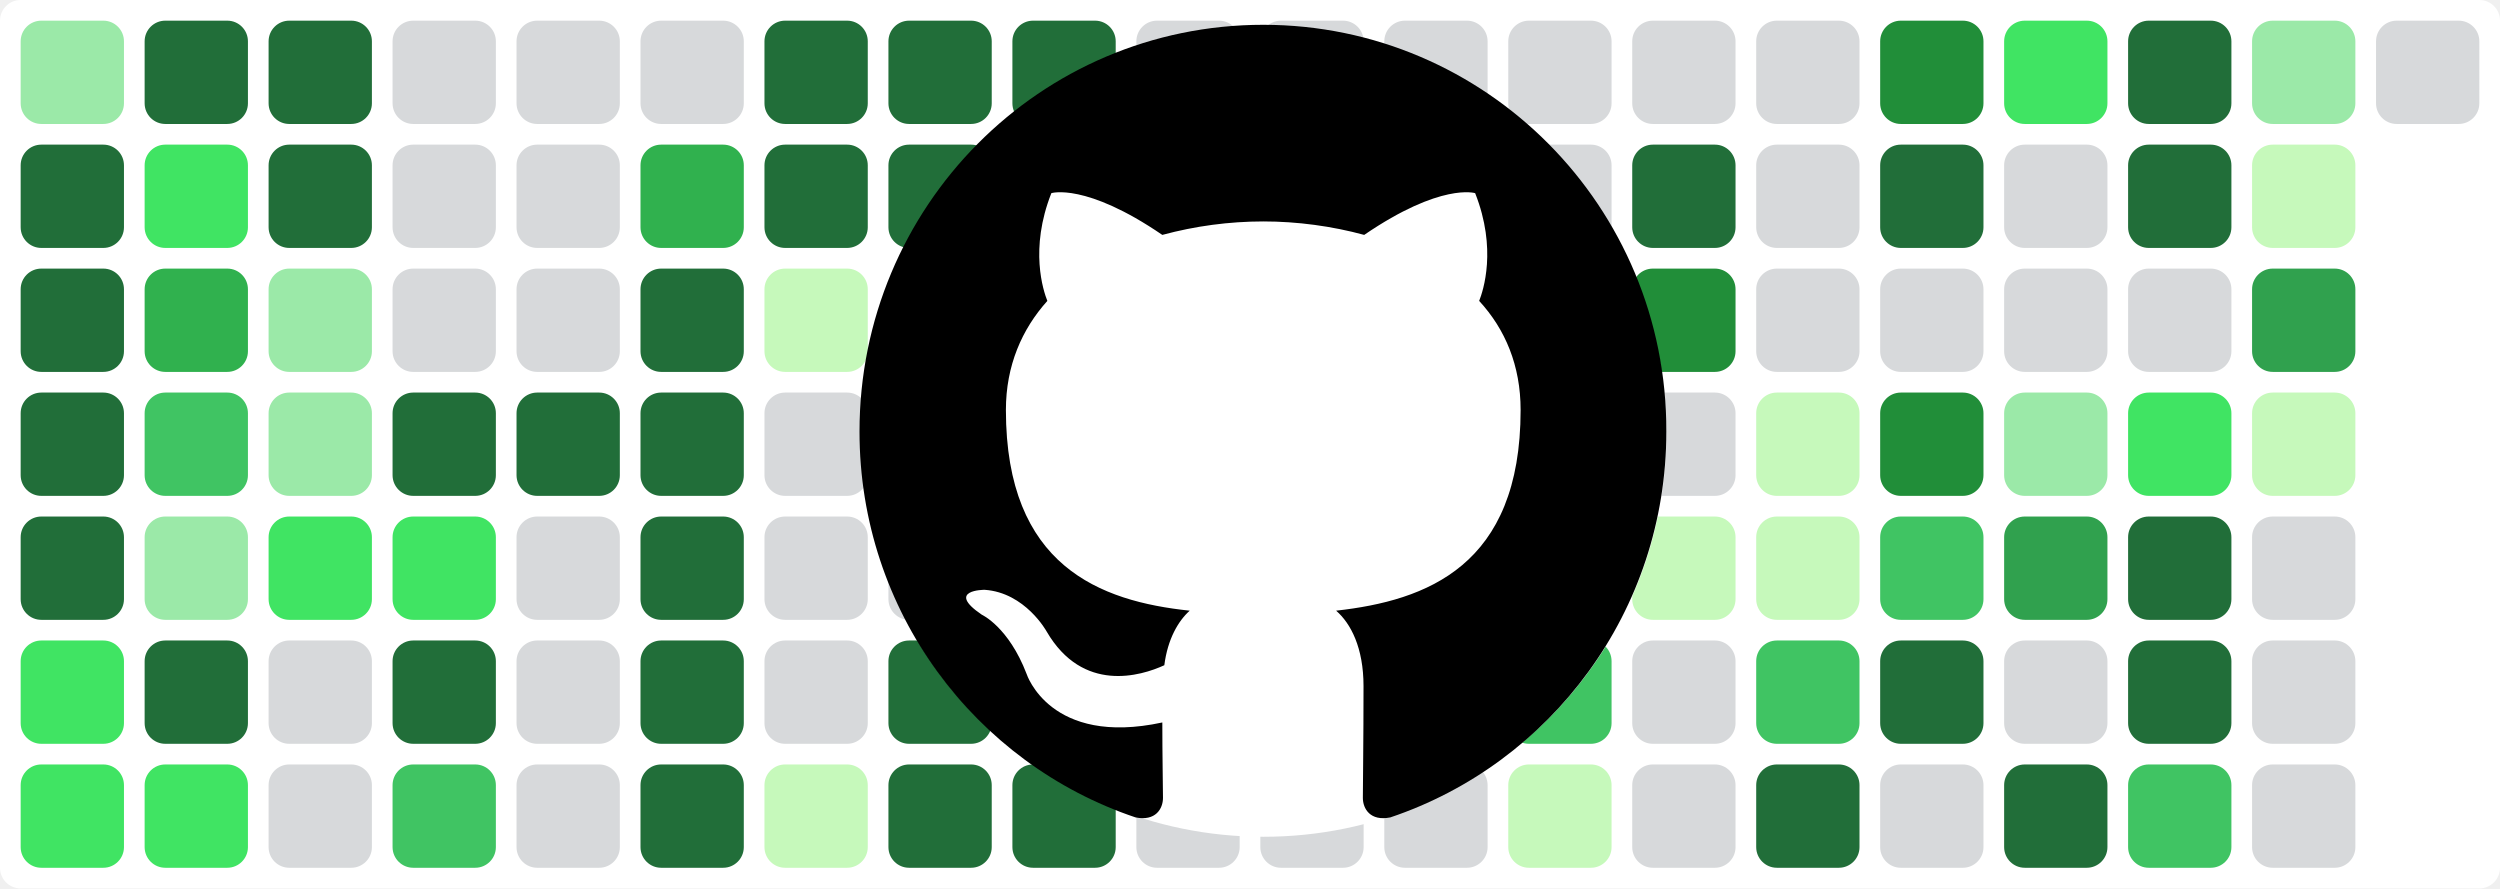
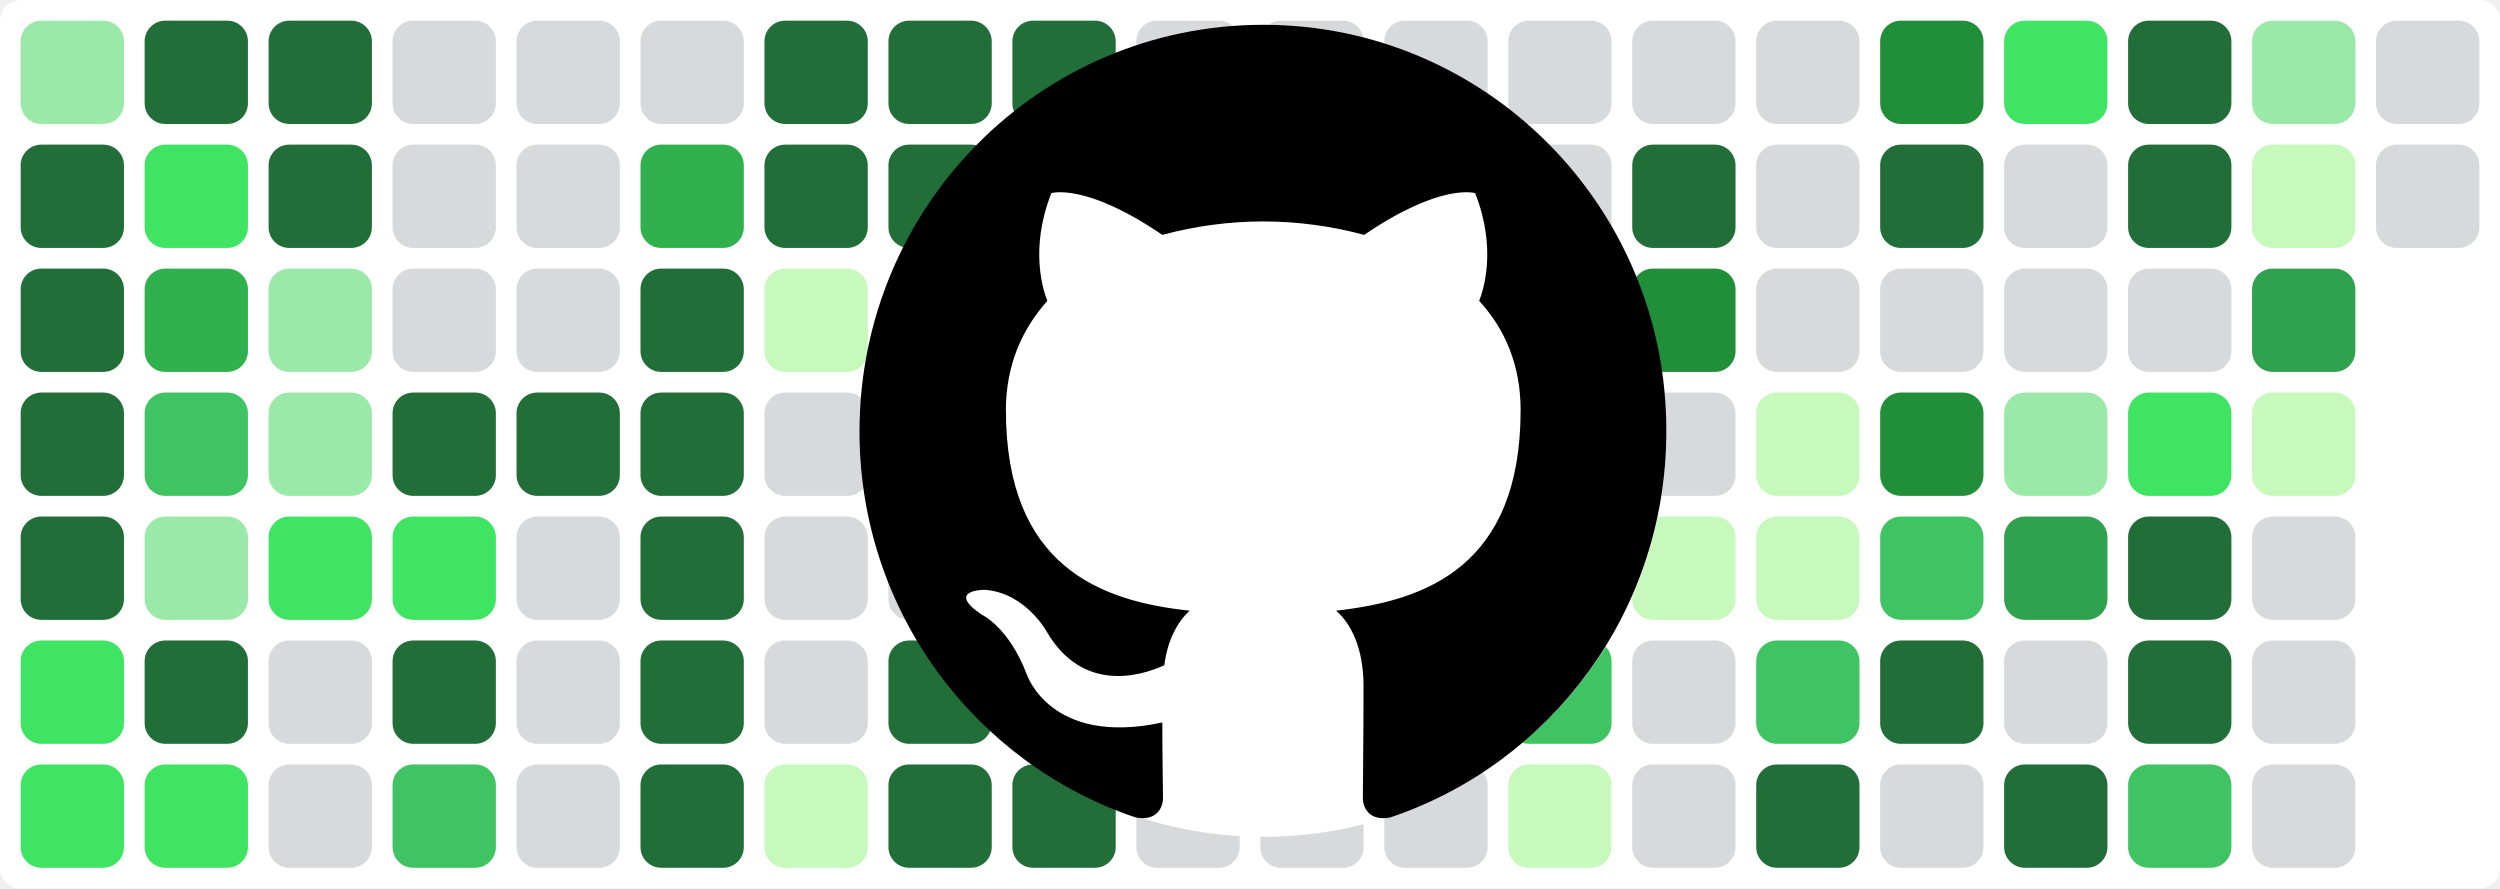
<svg xmlns="http://www.w3.org/2000/svg" baseProfile="tiny" height="100%" version="1.2" viewBox="0,0,242,86" width="100%">
  <defs />
  <rect fill="#ffffff" height="86" rx="2" ry="2" width="242" x="0" y="0" />
  <rect fill="#9be9a8" height="10" rx="2" ry="2" width="10" x="2" y="2" />
  <rect fill="#216e39" height="10" rx="2" ry="2" width="10" x="2" y="14" />
  <rect fill="#216e39" height="10" rx="2" ry="2" width="10" x="2" y="26" />
  <rect fill="#216e39" height="10" rx="2" ry="2" width="10" x="2" y="38" />
  <rect fill="#216e39" height="10" rx="2" ry="2" width="10" x="2" y="50" />
  <rect fill="#40e463" height="10" rx="2" ry="2" width="10" x="2" y="62" />
  <rect fill="#40e463" height="10" rx="2" ry="2" width="10" x="2" y="74" />
  <rect fill="#216e39" height="10" rx="2" ry="2" width="10" x="14" y="2" />
  <rect fill="#40e463" height="10" rx="2" ry="2" width="10" x="14" y="14" />
  <rect fill="#30b14e" height="10" rx="2" ry="2" width="10" x="14" y="26" />
  <rect fill="#40c463" height="10" rx="2" ry="2" width="10" x="14" y="38" />
  <rect fill="#9be9a8" height="10" rx="2" ry="2" width="10" x="14" y="50" />
  <rect fill="#216e39" height="10" rx="2" ry="2" width="10" x="14" y="62" />
  <rect fill="#40e463" height="10" rx="2" ry="2" width="10" x="14" y="74" />
  <rect fill="#216e39" height="10" rx="2" ry="2" width="10" x="26" y="2" />
  <rect fill="#216e39" height="10" rx="2" ry="2" width="10" x="26" y="14" />
  <rect fill="#9be9a8" height="10" rx="2" ry="2" width="10" x="26" y="26" />
  <rect fill="#9be9a8" height="10" rx="2" ry="2" width="10" x="26" y="38" />
  <rect fill="#40e463" height="10" rx="2" ry="2" width="10" x="26" y="50" />
  <rect fill="#d7d9db" height="10" rx="2" ry="2" width="10" x="26" y="62" />
  <rect fill="#d7d9db" height="10" rx="2" ry="2" width="10" x="26" y="74" />
  <rect fill="#d7d9db" height="10" rx="2" ry="2" width="10" x="38" y="2" />
  <rect fill="#d7d9db" height="10" rx="2" ry="2" width="10" x="38" y="14" />
  <rect fill="#d7d9db" height="10" rx="2" ry="2" width="10" x="38" y="26" />
  <rect fill="#216e39" height="10" rx="2" ry="2" width="10" x="38" y="38" />
  <rect fill="#40e463" height="10" rx="2" ry="2" width="10" x="38" y="50" />
  <rect fill="#216e39" height="10" rx="2" ry="2" width="10" x="38" y="62" />
  <rect fill="#40c463" height="10" rx="2" ry="2" width="10" x="38" y="74" />
  <rect fill="#d7d9db" height="10" rx="2" ry="2" width="10" x="50" y="2" />
  <rect fill="#d7d9db" height="10" rx="2" ry="2" width="10" x="50" y="14" />
  <rect fill="#d7d9db" height="10" rx="2" ry="2" width="10" x="50" y="26" />
  <rect fill="#216e39" height="10" rx="2" ry="2" width="10" x="50" y="38" />
  <rect fill="#d7d9db" height="10" rx="2" ry="2" width="10" x="50" y="50" />
  <rect fill="#d7d9db" height="10" rx="2" ry="2" width="10" x="50" y="62" />
  <rect fill="#d7d9db" height="10" rx="2" ry="2" width="10" x="50" y="74" />
  <rect fill="#d7d9db" height="10" rx="2" ry="2" width="10" x="62" y="2" />
  <rect fill="#30b14e" height="10" rx="2" ry="2" width="10" x="62" y="14" />
  <rect fill="#216e39" height="10" rx="2" ry="2" width="10" x="62" y="26" />
  <rect fill="#216e39" height="10" rx="2" ry="2" width="10" x="62" y="38" />
  <rect fill="#216e39" height="10" rx="2" ry="2" width="10" x="62" y="50" />
  <rect fill="#216e39" height="10" rx="2" ry="2" width="10" x="62" y="62" />
  <rect fill="#216e39" height="10" rx="2" ry="2" width="10" x="62" y="74" />
  <rect fill="#216e39" height="10" rx="2" ry="2" width="10" x="74" y="2" />
  <rect fill="#216e39" height="10" rx="2" ry="2" width="10" x="74" y="14" />
  <rect fill="#c6f9bb" height="10" rx="2" ry="2" width="10" x="74" y="26" />
  <rect fill="#d7d9db" height="10" rx="2" ry="2" width="10" x="74" y="38" />
  <rect fill="#d7d9db" height="10" rx="2" ry="2" width="10" x="74" y="50" />
  <rect fill="#d7d9db" height="10" rx="2" ry="2" width="10" x="74" y="62" />
  <rect fill="#c6f9bb" height="10" rx="2" ry="2" width="10" x="74" y="74" />
  <rect fill="#216e39" height="10" rx="2" ry="2" width="10" x="86" y="2" />
  <rect fill="#216e39" height="10" rx="2" ry="2" width="10" x="86" y="14" />
  <rect fill="#c6f9bb" height="10" rx="2" ry="2" width="10" x="86" y="26" />
  <rect fill="#d7d9db" height="10" rx="2" ry="2" width="10" x="86" y="38" />
  <rect fill="#d7d9db" height="10" rx="2" ry="2" width="10" x="86" y="50" />
  <rect fill="#216e39" height="10" rx="2" ry="2" width="10" x="86" y="62" />
  <rect fill="#216e39" height="10" rx="2" ry="2" width="10" x="86" y="74" />
  <rect fill="#216e39" height="10" rx="2" ry="2" width="10" x="98" y="2" />
  <rect fill="#216e39" height="10" rx="2" ry="2" width="10" x="98" y="14" />
  <rect fill="#9be9a8" height="10" rx="2" ry="2" width="10" x="98" y="26" />
  <rect fill="#216e39" height="10" rx="2" ry="2" width="10" x="98" y="38" />
  <rect fill="#216e39" height="10" rx="2" ry="2" width="10" x="98" y="50" />
  <rect fill="#216e39" height="10" rx="2" ry="2" width="10" x="98" y="62" />
  <rect fill="#216e39" height="10" rx="2" ry="2" width="10" x="98" y="74" />
  <rect fill="#d7d9db" height="10" rx="2" ry="2" width="10" x="110" y="2" />
  <rect fill="#d7d9db" height="10" rx="2" ry="2" width="10" x="110" y="14" />
  <rect fill="#d7d9db" height="10" rx="2" ry="2" width="10" x="110" y="26" />
  <rect fill="#d7d9db" height="10" rx="2" ry="2" width="10" x="110" y="38" />
  <rect fill="#d7d9db" height="10" rx="2" ry="2" width="10" x="110" y="50" />
  <rect fill="#40e463" height="10" rx="2" ry="2" width="10" x="110" y="62" />
  <rect fill="#d7d9db" height="10" rx="2" ry="2" width="10" x="110" y="74" />
  <rect fill="#d7d9db" height="10" rx="2" ry="2" width="10" x="122" y="2" />
  <rect fill="#c6f9bb" height="10" rx="2" ry="2" width="10" x="122" y="14" />
  <rect fill="#9be9a8" height="10" rx="2" ry="2" width="10" x="122" y="26" />
  <rect fill="#d7d9db" height="10" rx="2" ry="2" width="10" x="122" y="38" />
  <rect fill="#30b14e" height="10" rx="2" ry="2" width="10" x="122" y="50" />
  <rect fill="#216e39" height="10" rx="2" ry="2" width="10" x="122" y="62" />
  <rect fill="#d7d9db" height="10" rx="2" ry="2" width="10" x="122" y="74" />
  <rect fill="#d7d9db" height="10" rx="2" ry="2" width="10" x="134" y="2" />
  <rect fill="#30a14e" height="10" rx="2" ry="2" width="10" x="134" y="14" />
  <rect fill="#9be9a8" height="10" rx="2" ry="2" width="10" x="134" y="26" />
  <rect fill="#216e39" height="10" rx="2" ry="2" width="10" x="134" y="38" />
  <rect fill="#c6f9bb" height="10" rx="2" ry="2" width="10" x="134" y="50" />
  <rect fill="#30a14e" height="10" rx="2" ry="2" width="10" x="134" y="62" />
  <rect fill="#d7d9db" height="10" rx="2" ry="2" width="10" x="134" y="74" />
  <rect fill="#d7d9db" height="10" rx="2" ry="2" width="10" x="146" y="2" />
  <rect fill="#d7d9db" height="10" rx="2" ry="2" width="10" x="146" y="14" />
  <rect fill="#30a14e" height="10" rx="2" ry="2" width="10" x="146" y="26" />
  <rect fill="#40e463" height="10" rx="2" ry="2" width="10" x="146" y="38" />
  <rect fill="#d7d9db" height="10" rx="2" ry="2" width="10" x="146" y="50" />
  <rect fill="#40c463" height="10" rx="2" ry="2" width="10" x="146" y="62" />
  <rect fill="#c6f9bb" height="10" rx="2" ry="2" width="10" x="146" y="74" />
  <rect fill="#d7d9db" height="10" rx="2" ry="2" width="10" x="158" y="2" />
  <rect fill="#216e39" height="10" rx="2" ry="2" width="10" x="158" y="14" />
  <rect fill="#218e39" height="10" rx="2" ry="2" width="10" x="158" y="26" />
  <rect fill="#d7d9db" height="10" rx="2" ry="2" width="10" x="158" y="38" />
  <rect fill="#c6f9bb" height="10" rx="2" ry="2" width="10" x="158" y="50" />
  <rect fill="#d7d9db" height="10" rx="2" ry="2" width="10" x="158" y="62" />
  <rect fill="#d7d9db" height="10" rx="2" ry="2" width="10" x="158" y="74" />
  <rect fill="#d7d9db" height="10" rx="2" ry="2" width="10" x="170" y="2" />
  <rect fill="#d7d9db" height="10" rx="2" ry="2" width="10" x="170" y="14" />
  <rect fill="#d7d9db" height="10" rx="2" ry="2" width="10" x="170" y="26" />
  <rect fill="#c6f9bb" height="10" rx="2" ry="2" width="10" x="170" y="38" />
  <rect fill="#c6f9bb" height="10" rx="2" ry="2" width="10" x="170" y="50" />
  <rect fill="#40c463" height="10" rx="2" ry="2" width="10" x="170" y="62" />
  <rect fill="#216e39" height="10" rx="2" ry="2" width="10" x="170" y="74" />
  <rect fill="#218e39" height="10" rx="2" ry="2" width="10" x="182" y="2" />
  <rect fill="#216e39" height="10" rx="2" ry="2" width="10" x="182" y="14" />
  <rect fill="#d7d9db" height="10" rx="2" ry="2" width="10" x="182" y="26" />
  <rect fill="#218e39" height="10" rx="2" ry="2" width="10" x="182" y="38" />
  <rect fill="#40c463" height="10" rx="2" ry="2" width="10" x="182" y="50" />
  <rect fill="#216e39" height="10" rx="2" ry="2" width="10" x="182" y="62" />
  <rect fill="#d7d9db" height="10" rx="2" ry="2" width="10" x="182" y="74" />
  <rect fill="#40e463" height="10" rx="2" ry="2" width="10" x="194" y="2" />
  <rect fill="#d7d9db" height="10" rx="2" ry="2" width="10" x="194" y="14" />
  <rect fill="#d7d9db" height="10" rx="2" ry="2" width="10" x="194" y="26" />
  <rect fill="#9be9a8" height="10" rx="2" ry="2" width="10" x="194" y="38" />
  <rect fill="#30a14e" height="10" rx="2" ry="2" width="10" x="194" y="50" />
  <rect fill="#d7d9db" height="10" rx="2" ry="2" width="10" x="194" y="62" />
  <rect fill="#216e39" height="10" rx="2" ry="2" width="10" x="194" y="74" />
  <rect fill="#216e39" height="10" rx="2" ry="2" width="10" x="206" y="2" />
  <rect fill="#216e39" height="10" rx="2" ry="2" width="10" x="206" y="14" />
  <rect fill="#d7d9db" height="10" rx="2" ry="2" width="10" x="206" y="26" />
  <rect fill="#40e463" height="10" rx="2" ry="2" width="10" x="206" y="38" />
  <rect fill="#216e39" height="10" rx="2" ry="2" width="10" x="206" y="50" />
  <rect fill="#216e39" height="10" rx="2" ry="2" width="10" x="206" y="62" />
  <rect fill="#40c463" height="10" rx="2" ry="2" width="10" x="206" y="74" />
  <rect fill="#9be9a8" height="10" rx="2" ry="2" width="10" x="218" y="2" />
  <rect fill="#c6f9bb" height="10" rx="2" ry="2" width="10" x="218" y="14" />
  <rect fill="#30a14e" height="10" rx="2" ry="2" width="10" x="218" y="26" />
  <rect fill="#c6f9bb" height="10" rx="2" ry="2" width="10" x="218" y="38" />
  <rect fill="#d7d9db" height="10" rx="2" ry="2" width="10" x="218" y="50" />
  <rect fill="#d7d9db" height="10" rx="2" ry="2" width="10" x="218" y="62" />
  <rect fill="#d7d9db" height="10" rx="2" ry="2" width="10" x="218" y="74" />
  <rect fill="#d7d9db" height="10" rx="2" ry="2" width="10" x="230" y="2" />
+   <rect fill="#d7d9db" height="10" rx="2" ry="2" width="10" x="230" y="14" />
  <circle cx="122.3" cy="42" fill="#ffffff" r="39" />
  <path fill-rule="evenodd" clip-rule="evenodd" transform="scale(0.8, 0.8) translate(104, 3)" d="M48.854 0C21.839 0 0 22 0 49.217c0 21.756 13.993 40.172 33.405 46.69 2.427.49 3.316-1.059 3.316-2.362 0-1.141-.08-5.052-.08-9.127-13.59 2.934-16.42-5.867-16.42-5.867-2.184-5.704-5.42-7.17-5.42-7.17-4.448-3.015.324-3.015.324-3.015 4.934.326 7.523 5.052 7.523 5.052 4.367 7.496 11.404 5.378 14.235 4.074.404-3.178 1.699-5.378 3.074-6.6-10.839-1.141-22.243-5.378-22.243-24.283 0-5.378 1.94-9.778 5.014-13.2-.485-1.222-2.184-6.275.486-13.038 0 0 4.125-1.304 13.426 5.052a46.97 46.97 0 0 1 12.214-1.63c4.125 0 8.33.571 12.213 1.63 9.302-6.356 13.427-5.052 13.427-5.052 2.67 6.763.97 11.816.485 13.038 3.155 3.422 5.015 7.822 5.015 13.2 0 18.905-11.404 23.06-22.324 24.283 1.78 1.548 3.316 4.481 3.316 9.126 0 6.6-.08 11.897-.08 13.526 0 1.304.89 2.853 3.316 2.364 19.412-6.52 33.405-24.935 33.405-46.691C97.707 22 75.788 0 48.854 0z" fill="#000000" />
</svg>
